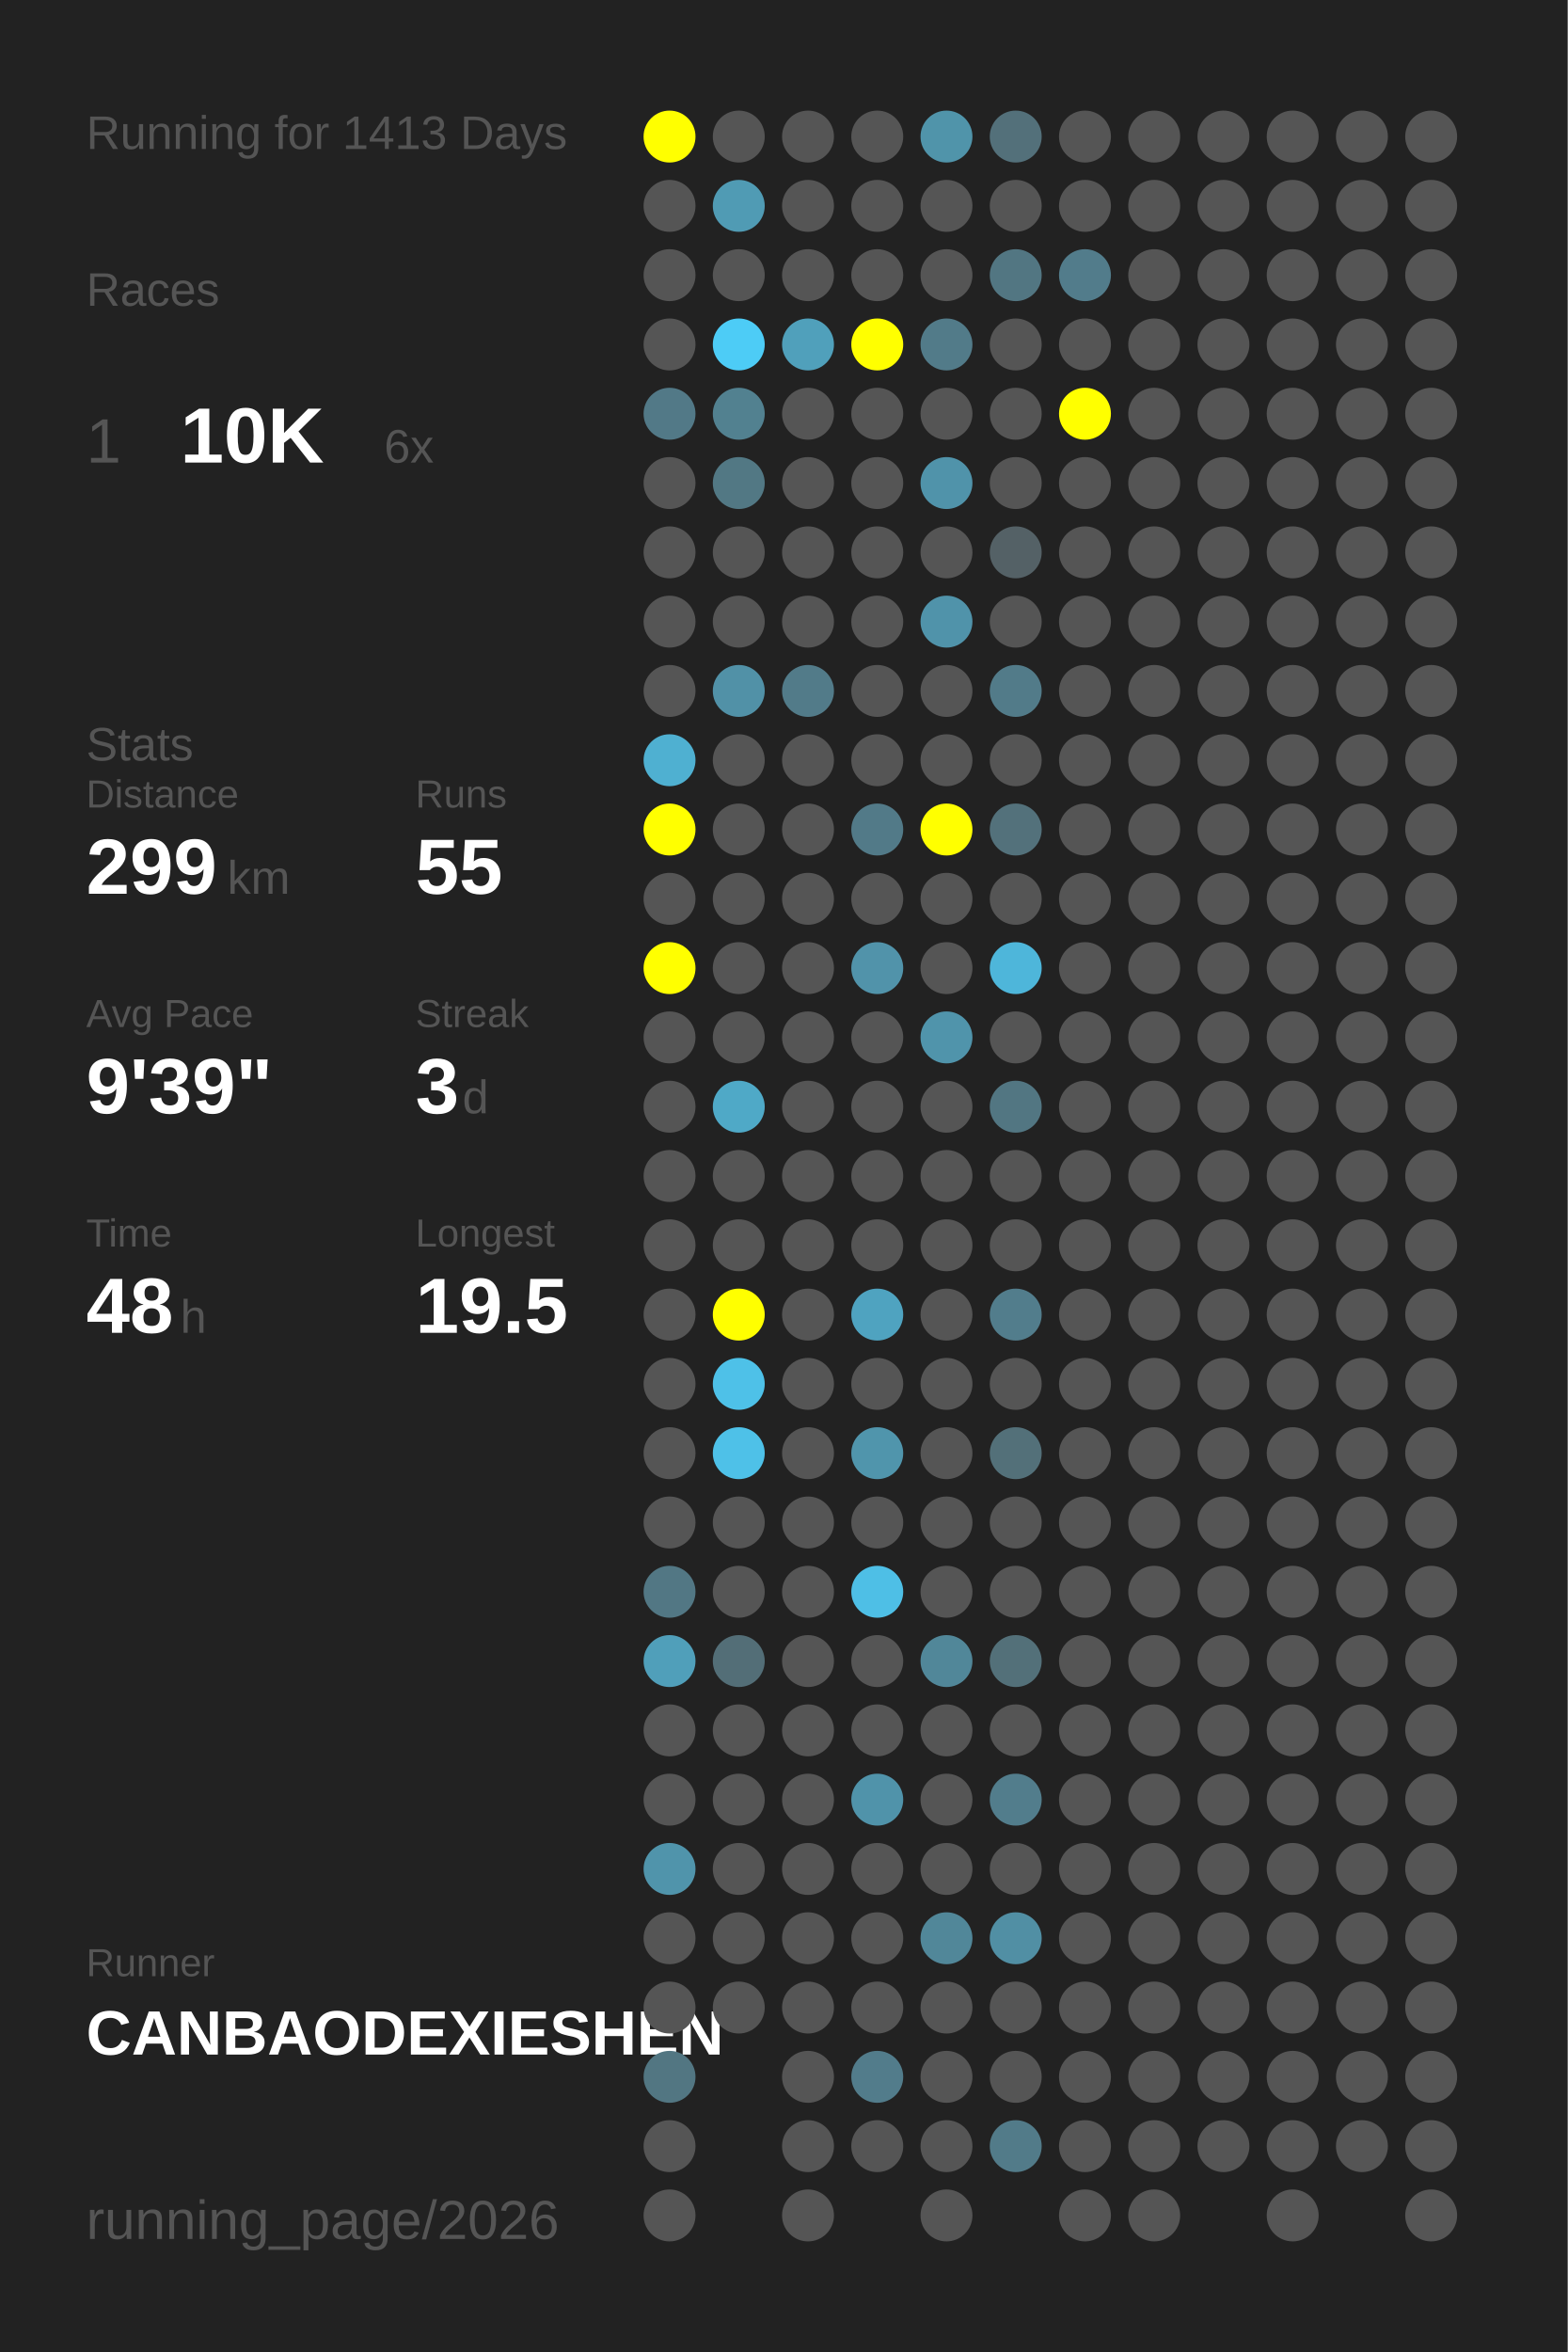
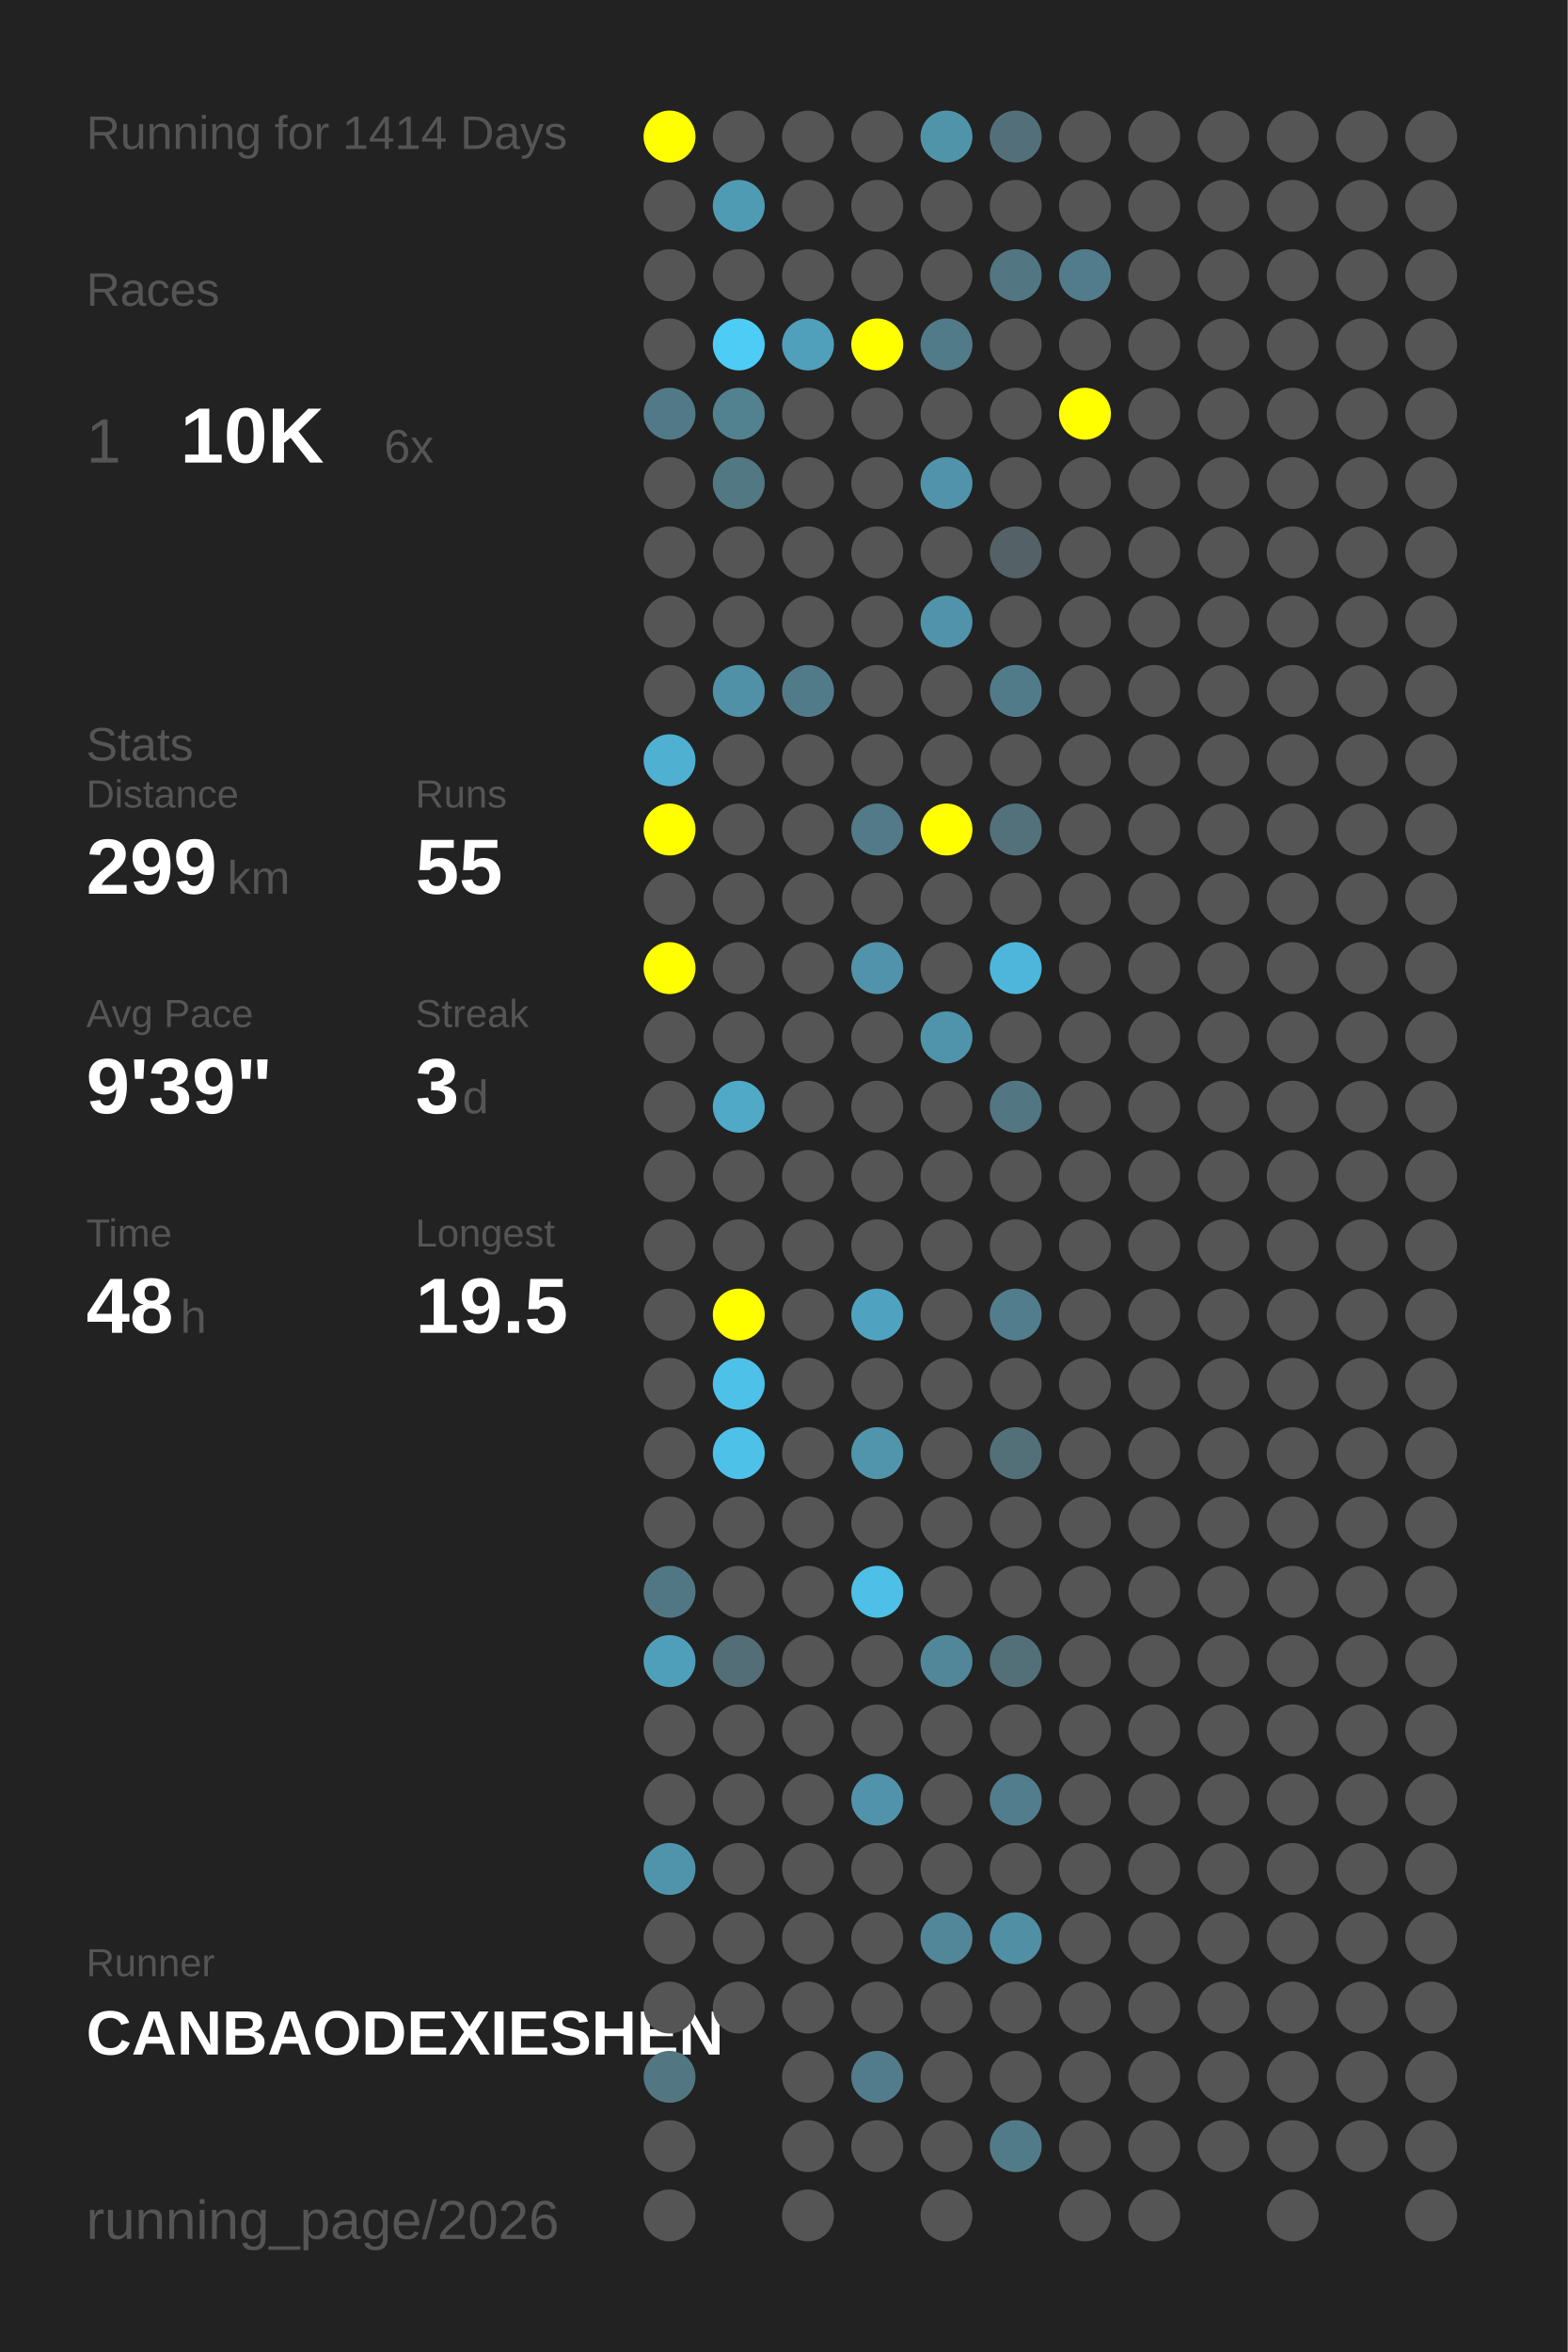
<svg xmlns="http://www.w3.org/2000/svg" baseProfile="full" height="300mm" version="1.1" viewBox="0,0,200,300" width="200mm">
  <defs />
  <rect fill="#222222" height="300" width="200" x="0" y="0" />
-   <text fill="#555555" style="font-size:6px; font-family:Arial;" x="11" y="19">Running for 1413 Days</text>
+   <text fill="#555555" style="font-size:6px; font-family:Arial;" x="11" y="19">Running for 1414 Days</text>
  <text fill="#555555" style="font-size:6px; font-family:Arial;" x="11" y="39">Races</text>
  <text fill="#555555" style="font-size:8px; font-family:Arial;" x="11" y="59">1</text>
  <text fill="#FFFFFF" style="font-size:10px; font-family:Arial; font-weight:bold;" x="23" y="59">10K</text>
  <text fill="#555555" style="font-size:6px; font-family:Arial;" x="49" y="59">6x</text>
  <text fill="#555555" style="font-size:6px; font-family:Arial;" x="11" y="97">Stats</text>
  <text fill="#555555" style="font-size:5px; font-family:Arial;" x="11" y="103">Distance</text>
  <text fill="#FFFFFF" style="font-size:10px; font-family:Arial; font-weight:bold;" x="11" y="114">299</text>
  <text fill="#555555" style="font-size:6px; font-family:Arial;" x="29" y="114">km</text>
  <text fill="#555555" style="font-size:5px; font-family:Arial;" x="53" y="103">Runs</text>
  <text fill="#FFFFFF" style="font-size:10px; font-family:Arial; font-weight:bold;" x="53" y="114">55</text>
  <text fill="#555555" style="font-size:5px; font-family:Arial;" x="11" y="131">Avg Pace</text>
  <text fill="#FFFFFF" style="font-size:10px; font-family:Arial; font-weight:bold;" x="11" y="142">9'39"</text>
  <text fill="#555555" style="font-size:5px; font-family:Arial;" x="53" y="131">Streak</text>
  <text fill="#FFFFFF" style="font-size:10px; font-family:Arial; font-weight:bold;" x="53" y="142">3</text>
  <text fill="#555555" style="font-size:6px; font-family:Arial;" x="59" y="142">d</text>
  <text fill="#555555" style="font-size:5px; font-family:Arial;" x="11" y="159">Time</text>
  <text fill="#FFFFFF" style="font-size:10px; font-family:Arial; font-weight:bold;" x="11" y="170">48</text>
  <text fill="#555555" style="font-size:6px; font-family:Arial;" x="23" y="170">h</text>
  <text fill="#555555" style="font-size:5px; font-family:Arial;" x="53" y="159">Longest</text>
  <text fill="#FFFFFF" style="font-size:10px; font-family:Arial; font-weight:bold;" x="53" y="170">19.5</text>
  <text fill="#555555" style="font-size:5px; font-family:Arial;" x="11" y="252.065">Runner</text>
  <text fill="#FFFFFF" style="font-size:8px; font-family:Arial; font-weight:bold;" x="11" y="262.065">CANBAODEXIESHEN</text>
  <text fill="#555555" style="font-size:7px; font-family:Arial;" x="11" y="285.581">running_page/2026</text>
  <circle cx="85.417" cy="17.419" fill="#FFFF00" r="3.312" />
  <circle cx="85.417" cy="26.258" fill="#555555" r="3.312" />
  <circle cx="85.417" cy="35.097" fill="#555555" r="3.312" />
  <circle cx="85.417" cy="43.935" fill="#555555" r="3.312" />
  <circle cx="85.417" cy="52.774" fill="#527987" r="3.312" />
  <circle cx="85.417" cy="61.613" fill="#555555" r="3.312" />
  <circle cx="85.417" cy="70.452" fill="#555555" r="3.312" />
  <circle cx="85.417" cy="79.29" fill="#555555" r="3.312" />
  <circle cx="85.417" cy="88.129" fill="#555555" r="3.312" />
  <circle cx="85.417" cy="96.968" fill="#4fb0d1" r="3.312" />
  <circle cx="85.417" cy="105.806" fill="#FFFF00" r="3.312" />
  <circle cx="85.417" cy="114.645" fill="#555555" r="3.312" />
  <circle cx="85.417" cy="123.484" fill="#FFFF00" r="3.312" />
  <circle cx="85.417" cy="132.323" fill="#555555" r="3.312" />
  <circle cx="85.417" cy="141.161" fill="#555555" r="3.312" />
  <circle cx="85.417" cy="150" fill="#555555" r="3.312" />
  <circle cx="85.417" cy="158.839" fill="#555555" r="3.312" />
  <circle cx="85.417" cy="167.677" fill="#555555" r="3.312" />
  <circle cx="85.417" cy="176.516" fill="#555555" r="3.312" />
  <circle cx="85.417" cy="185.355" fill="#555555" r="3.312" />
  <circle cx="85.417" cy="194.194" fill="#555555" r="3.312" />
  <circle cx="85.417" cy="203.032" fill="#527784" r="3.312" />
  <circle cx="85.417" cy="211.871" fill="#509fba" r="3.312" />
  <circle cx="85.417" cy="220.71" fill="#555555" r="3.312" />
  <circle cx="85.417" cy="229.548" fill="#555555" r="3.312" />
  <circle cx="85.417" cy="238.387" fill="#5094ab" r="3.312" />
  <circle cx="85.417" cy="247.226" fill="#555555" r="3.312" />
  <circle cx="85.417" cy="256.065" fill="#555555" r="3.312" />
  <circle cx="85.417" cy="264.903" fill="#527682" r="3.312" />
  <circle cx="85.417" cy="273.742" fill="#555555" r="3.312" />
  <circle cx="85.417" cy="282.581" fill="#555555" r="3.312" />
  <circle cx="94.25" cy="17.419" fill="#555555" r="3.312" />
  <circle cx="94.25" cy="26.258" fill="#509bb4" r="3.312" />
  <circle cx="94.25" cy="35.097" fill="#555555" r="3.312" />
  <circle cx="94.25" cy="43.935" fill="#4dccf6" r="3.312" />
  <circle cx="94.25" cy="52.774" fill="#528190" r="3.312" />
  <circle cx="94.25" cy="61.613" fill="#527884" r="3.312" />
  <circle cx="94.25" cy="70.452" fill="#555555" r="3.312" />
  <circle cx="94.25" cy="79.29" fill="#555555" r="3.312" />
  <circle cx="94.25" cy="88.129" fill="#5191a7" r="3.312" />
  <circle cx="94.25" cy="96.968" fill="#555555" r="3.312" />
  <circle cx="94.25" cy="105.806" fill="#555555" r="3.312" />
  <circle cx="94.25" cy="114.645" fill="#555555" r="3.312" />
  <circle cx="94.25" cy="123.484" fill="#555555" r="3.312" />
  <circle cx="94.25" cy="132.323" fill="#555555" r="3.312" />
  <circle cx="94.25" cy="141.161" fill="#4fa9c7" r="3.312" />
  <circle cx="94.25" cy="150" fill="#555555" r="3.312" />
  <circle cx="94.25" cy="158.839" fill="#555555" r="3.312" />
  <circle cx="94.25" cy="167.677" fill="#FFFF00" r="3.312" />
  <circle cx="94.25" cy="176.516" fill="#4ec1e8" r="3.312" />
  <circle cx="94.25" cy="185.355" fill="#4ec1e8" r="3.312" />
  <circle cx="94.25" cy="194.194" fill="#555555" r="3.312" />
  <circle cx="94.25" cy="203.032" fill="#555555" r="3.312" />
  <circle cx="94.25" cy="211.871" fill="#536e77" r="3.312" />
  <circle cx="94.25" cy="220.71" fill="#555555" r="3.312" />
  <circle cx="94.25" cy="229.548" fill="#555555" r="3.312" />
  <circle cx="94.25" cy="238.387" fill="#555555" r="3.312" />
  <circle cx="94.25" cy="247.226" fill="#555555" r="3.312" />
  <circle cx="94.25" cy="256.065" fill="#555555" r="3.312" />
  <circle cx="103.083" cy="17.419" fill="#555555" r="3.312" />
  <circle cx="103.083" cy="26.258" fill="#555555" r="3.312" />
  <circle cx="103.083" cy="35.097" fill="#555555" r="3.312" />
  <circle cx="103.083" cy="43.935" fill="#50a0bb" r="3.312" />
  <circle cx="103.083" cy="52.774" fill="#555555" r="3.312" />
  <circle cx="103.083" cy="61.613" fill="#555555" r="3.312" />
  <circle cx="103.083" cy="70.452" fill="#555555" r="3.312" />
  <circle cx="103.083" cy="79.29" fill="#555555" r="3.312" />
  <circle cx="103.083" cy="88.129" fill="#527b89" r="3.312" />
  <circle cx="103.083" cy="96.968" fill="#555555" r="3.312" />
  <circle cx="103.083" cy="105.806" fill="#555555" r="3.312" />
  <circle cx="103.083" cy="114.645" fill="#555555" r="3.312" />
  <circle cx="103.083" cy="123.484" fill="#555555" r="3.312" />
  <circle cx="103.083" cy="132.323" fill="#555555" r="3.312" />
  <circle cx="103.083" cy="141.161" fill="#555555" r="3.312" />
  <circle cx="103.083" cy="150" fill="#555555" r="3.312" />
  <circle cx="103.083" cy="158.839" fill="#555555" r="3.312" />
  <circle cx="103.083" cy="167.677" fill="#555555" r="3.312" />
  <circle cx="103.083" cy="176.516" fill="#555555" r="3.312" />
  <circle cx="103.083" cy="185.355" fill="#555555" r="3.312" />
  <circle cx="103.083" cy="194.194" fill="#555555" r="3.312" />
  <circle cx="103.083" cy="203.032" fill="#555555" r="3.312" />
  <circle cx="103.083" cy="211.871" fill="#555555" r="3.312" />
  <circle cx="103.083" cy="220.71" fill="#555555" r="3.312" />
  <circle cx="103.083" cy="229.548" fill="#555555" r="3.312" />
  <circle cx="103.083" cy="238.387" fill="#555555" r="3.312" />
  <circle cx="103.083" cy="247.226" fill="#555555" r="3.312" />
  <circle cx="103.083" cy="256.065" fill="#555555" r="3.312" />
  <circle cx="103.083" cy="264.903" fill="#555555" r="3.312" />
  <circle cx="103.083" cy="273.742" fill="#555555" r="3.312" />
  <circle cx="103.083" cy="282.581" fill="#555555" r="3.312" />
  <circle cx="111.917" cy="17.419" fill="#555555" r="3.312" />
  <circle cx="111.917" cy="26.258" fill="#555555" r="3.312" />
  <circle cx="111.917" cy="35.097" fill="#555555" r="3.312" />
  <circle cx="111.917" cy="43.935" fill="#FFFF00" r="3.312" />
  <circle cx="111.917" cy="52.774" fill="#555555" r="3.312" />
  <circle cx="111.917" cy="61.613" fill="#555555" r="3.312" />
  <circle cx="111.917" cy="70.452" fill="#555555" r="3.312" />
  <circle cx="111.917" cy="79.29" fill="#555555" r="3.312" />
  <circle cx="111.917" cy="88.129" fill="#555555" r="3.312" />
  <circle cx="111.917" cy="96.968" fill="#555555" r="3.312" />
  <circle cx="111.917" cy="105.806" fill="#527a88" r="3.312" />
  <circle cx="111.917" cy="114.645" fill="#555555" r="3.312" />
  <circle cx="111.917" cy="123.484" fill="#5193aa" r="3.312" />
  <circle cx="111.917" cy="132.323" fill="#555555" r="3.312" />
  <circle cx="111.917" cy="141.161" fill="#555555" r="3.312" />
  <circle cx="111.917" cy="150" fill="#555555" r="3.312" />
  <circle cx="111.917" cy="158.839" fill="#555555" r="3.312" />
  <circle cx="111.917" cy="167.677" fill="#4fa3c0" r="3.312" />
  <circle cx="111.917" cy="176.516" fill="#555555" r="3.312" />
  <circle cx="111.917" cy="185.355" fill="#5095ac" r="3.312" />
  <circle cx="111.917" cy="194.194" fill="#555555" r="3.312" />
  <circle cx="111.917" cy="203.032" fill="#4ebfe6" r="3.312" />
  <circle cx="111.917" cy="211.871" fill="#555555" r="3.312" />
  <circle cx="111.917" cy="220.71" fill="#555555" r="3.312" />
  <circle cx="111.917" cy="229.548" fill="#5093aa" r="3.312" />
  <circle cx="111.917" cy="238.387" fill="#555555" r="3.312" />
  <circle cx="111.917" cy="247.226" fill="#555555" r="3.312" />
  <circle cx="111.917" cy="256.065" fill="#555555" r="3.312" />
  <circle cx="111.917" cy="264.903" fill="#527c8b" r="3.312" />
  <circle cx="111.917" cy="273.742" fill="#555555" r="3.312" />
  <circle cx="120.75" cy="17.419" fill="#5094aa" r="3.312" />
  <circle cx="120.75" cy="26.258" fill="#555555" r="3.312" />
  <circle cx="120.75" cy="35.097" fill="#555555" r="3.312" />
  <circle cx="120.75" cy="43.935" fill="#527b89" r="3.312" />
  <circle cx="120.75" cy="52.774" fill="#555555" r="3.312" />
  <circle cx="120.75" cy="61.613" fill="#5093aa" r="3.312" />
  <circle cx="120.75" cy="70.452" fill="#555555" r="3.312" />
  <circle cx="120.75" cy="79.29" fill="#5093aa" r="3.312" />
  <circle cx="120.75" cy="88.129" fill="#555555" r="3.312" />
  <circle cx="120.75" cy="96.968" fill="#555555" r="3.312" />
  <circle cx="120.75" cy="105.806" fill="#FFFF00" r="3.312" />
  <circle cx="120.75" cy="114.645" fill="#555555" r="3.312" />
  <circle cx="120.75" cy="123.484" fill="#555555" r="3.312" />
  <circle cx="120.75" cy="132.323" fill="#5094ab" r="3.312" />
  <circle cx="120.75" cy="141.161" fill="#555555" r="3.312" />
  <circle cx="120.75" cy="150" fill="#555555" r="3.312" />
  <circle cx="120.75" cy="158.839" fill="#555555" r="3.312" />
  <circle cx="120.75" cy="167.677" fill="#555555" r="3.312" />
  <circle cx="120.75" cy="176.516" fill="#555555" r="3.312" />
  <circle cx="120.75" cy="185.355" fill="#555555" r="3.312" />
  <circle cx="120.75" cy="194.194" fill="#555555" r="3.312" />
  <circle cx="120.75" cy="203.032" fill="#555555" r="3.312" />
  <circle cx="120.75" cy="211.871" fill="#518799" r="3.312" />
  <circle cx="120.75" cy="220.71" fill="#555555" r="3.312" />
  <circle cx="120.75" cy="229.548" fill="#555555" r="3.312" />
  <circle cx="120.75" cy="238.387" fill="#555555" r="3.312" />
  <circle cx="120.75" cy="247.226" fill="#518799" r="3.312" />
  <circle cx="120.75" cy="256.065" fill="#555555" r="3.312" />
  <circle cx="120.75" cy="264.903" fill="#555555" r="3.312" />
  <circle cx="120.75" cy="273.742" fill="#555555" r="3.312" />
  <circle cx="120.75" cy="282.581" fill="#555555" r="3.312" />
  <circle cx="129.583" cy="17.419" fill="#53707a" r="3.312" />
  <circle cx="129.583" cy="26.258" fill="#555555" r="3.312" />
  <circle cx="129.583" cy="35.097" fill="#527682" r="3.312" />
  <circle cx="129.583" cy="43.935" fill="#555555" r="3.312" />
  <circle cx="129.583" cy="52.774" fill="#555555" r="3.312" />
  <circle cx="129.583" cy="61.613" fill="#555555" r="3.312" />
  <circle cx="129.583" cy="70.452" fill="#546166" r="3.312" />
  <circle cx="129.583" cy="79.29" fill="#555555" r="3.312" />
  <circle cx="129.583" cy="88.129" fill="#527b89" r="3.312" />
  <circle cx="129.583" cy="96.968" fill="#555555" r="3.312" />
  <circle cx="129.583" cy="105.806" fill="#53717b" r="3.312" />
  <circle cx="129.583" cy="114.645" fill="#555555" r="3.312" />
  <circle cx="129.583" cy="123.484" fill="#4eb6da" r="3.312" />
  <circle cx="129.583" cy="132.323" fill="#555555" r="3.312" />
  <circle cx="129.583" cy="141.161" fill="#527682" r="3.312" />
  <circle cx="129.583" cy="150" fill="#555555" r="3.312" />
  <circle cx="129.583" cy="158.839" fill="#555555" r="3.312" />
  <circle cx="129.583" cy="167.677" fill="#527d8c" r="3.312" />
  <circle cx="129.583" cy="176.516" fill="#555555" r="3.312" />
  <circle cx="129.583" cy="185.355" fill="#537079" r="3.312" />
  <circle cx="129.583" cy="194.194" fill="#555555" r="3.312" />
  <circle cx="129.583" cy="203.032" fill="#555555" r="3.312" />
  <circle cx="129.583" cy="211.871" fill="#537079" r="3.312" />
  <circle cx="129.583" cy="220.71" fill="#555555" r="3.312" />
  <circle cx="129.583" cy="229.548" fill="#527d8c" r="3.312" />
  <circle cx="129.583" cy="238.387" fill="#555555" r="3.312" />
  <circle cx="129.583" cy="247.226" fill="#518fa4" r="3.312" />
  <circle cx="129.583" cy="256.065" fill="#555555" r="3.312" />
  <circle cx="129.583" cy="264.903" fill="#555555" r="3.312" />
  <circle cx="129.583" cy="273.742" fill="#527b89" r="3.312" />
  <circle cx="138.417" cy="17.419" fill="#555555" r="3.312" />
  <circle cx="138.417" cy="26.258" fill="#555555" r="3.312" />
  <circle cx="138.417" cy="35.097" fill="#527c8b" r="3.312" />
  <circle cx="138.417" cy="43.935" fill="#555555" r="3.312" />
  <circle cx="138.417" cy="52.774" fill="#FFFF00" r="3.312" />
  <circle cx="138.417" cy="61.613" fill="#555555" r="3.312" />
  <circle cx="138.417" cy="70.452" fill="#555555" r="3.312" />
  <circle cx="138.417" cy="79.29" fill="#555555" r="3.312" />
  <circle cx="138.417" cy="88.129" fill="#555555" r="3.312" />
  <circle cx="138.417" cy="96.968" fill="#555555" r="3.312" />
  <circle cx="138.417" cy="105.806" fill="#555555" r="3.312" />
  <circle cx="138.417" cy="114.645" fill="#555555" r="3.312" />
  <circle cx="138.417" cy="123.484" fill="#555555" r="3.312" />
  <circle cx="138.417" cy="132.323" fill="#555555" r="3.312" />
  <circle cx="138.417" cy="141.161" fill="#555555" r="3.312" />
  <circle cx="138.417" cy="150" fill="#555555" r="3.312" />
  <circle cx="138.417" cy="158.839" fill="#555555" r="3.312" />
  <circle cx="138.417" cy="167.677" fill="#555555" r="3.312" />
  <circle cx="138.417" cy="176.516" fill="#555555" r="3.312" />
  <circle cx="138.417" cy="185.355" fill="#555555" r="3.312" />
  <circle cx="138.417" cy="194.194" fill="#555555" r="3.312" />
  <circle cx="138.417" cy="203.032" fill="#555555" r="3.312" />
  <circle cx="138.417" cy="211.871" fill="#555555" r="3.312" />
  <circle cx="138.417" cy="220.71" fill="#555555" r="3.312" />
  <circle cx="138.417" cy="229.548" fill="#555555" r="3.312" />
  <circle cx="138.417" cy="238.387" fill="#555555" r="3.312" />
  <circle cx="138.417" cy="247.226" fill="#555555" r="3.312" />
  <circle cx="138.417" cy="256.065" fill="#555555" r="3.312" />
  <circle cx="138.417" cy="264.903" fill="#555555" r="3.312" />
  <circle cx="138.417" cy="273.742" fill="#555555" r="3.312" />
  <circle cx="138.417" cy="282.581" fill="#555555" r="3.312" />
  <circle cx="147.25" cy="17.419" fill="#555555" r="3.312" />
  <circle cx="147.25" cy="26.258" fill="#555555" r="3.312" />
  <circle cx="147.25" cy="35.097" fill="#555555" r="3.312" />
  <circle cx="147.25" cy="43.935" fill="#555555" r="3.312" />
  <circle cx="147.25" cy="52.774" fill="#555555" r="3.312" />
  <circle cx="147.25" cy="61.613" fill="#555555" r="3.312" />
  <circle cx="147.25" cy="70.452" fill="#555555" r="3.312" />
  <circle cx="147.25" cy="79.29" fill="#555555" r="3.312" />
  <circle cx="147.25" cy="88.129" fill="#555555" r="3.312" />
  <circle cx="147.25" cy="96.968" fill="#555555" r="3.312" />
  <circle cx="147.25" cy="105.806" fill="#555555" r="3.312" />
  <circle cx="147.25" cy="114.645" fill="#555555" r="3.312" />
  <circle cx="147.25" cy="123.484" fill="#555555" r="3.312" />
  <circle cx="147.25" cy="132.323" fill="#555555" r="3.312" />
  <circle cx="147.25" cy="141.161" fill="#555555" r="3.312" />
  <circle cx="147.25" cy="150" fill="#555555" r="3.312" />
  <circle cx="147.25" cy="158.839" fill="#555555" r="3.312" />
  <circle cx="147.25" cy="167.677" fill="#555555" r="3.312" />
  <circle cx="147.25" cy="176.516" fill="#555555" r="3.312" />
  <circle cx="147.25" cy="185.355" fill="#555555" r="3.312" />
  <circle cx="147.25" cy="194.194" fill="#555555" r="3.312" />
  <circle cx="147.25" cy="203.032" fill="#555555" r="3.312" />
  <circle cx="147.25" cy="211.871" fill="#555555" r="3.312" />
  <circle cx="147.25" cy="220.71" fill="#555555" r="3.312" />
  <circle cx="147.25" cy="229.548" fill="#555555" r="3.312" />
  <circle cx="147.25" cy="238.387" fill="#555555" r="3.312" />
  <circle cx="147.25" cy="247.226" fill="#555555" r="3.312" />
  <circle cx="147.25" cy="256.065" fill="#555555" r="3.312" />
  <circle cx="147.25" cy="264.903" fill="#555555" r="3.312" />
  <circle cx="147.25" cy="273.742" fill="#555555" r="3.312" />
  <circle cx="147.25" cy="282.581" fill="#555555" r="3.312" />
  <circle cx="156.083" cy="17.419" fill="#555555" r="3.312" />
  <circle cx="156.083" cy="26.258" fill="#555555" r="3.312" />
  <circle cx="156.083" cy="35.097" fill="#555555" r="3.312" />
  <circle cx="156.083" cy="43.935" fill="#555555" r="3.312" />
  <circle cx="156.083" cy="52.774" fill="#555555" r="3.312" />
  <circle cx="156.083" cy="61.613" fill="#555555" r="3.312" />
  <circle cx="156.083" cy="70.452" fill="#555555" r="3.312" />
  <circle cx="156.083" cy="79.29" fill="#555555" r="3.312" />
  <circle cx="156.083" cy="88.129" fill="#555555" r="3.312" />
  <circle cx="156.083" cy="96.968" fill="#555555" r="3.312" />
  <circle cx="156.083" cy="105.806" fill="#555555" r="3.312" />
  <circle cx="156.083" cy="114.645" fill="#555555" r="3.312" />
  <circle cx="156.083" cy="123.484" fill="#555555" r="3.312" />
  <circle cx="156.083" cy="132.323" fill="#555555" r="3.312" />
  <circle cx="156.083" cy="141.161" fill="#555555" r="3.312" />
  <circle cx="156.083" cy="150" fill="#555555" r="3.312" />
  <circle cx="156.083" cy="158.839" fill="#555555" r="3.312" />
  <circle cx="156.083" cy="167.677" fill="#555555" r="3.312" />
  <circle cx="156.083" cy="176.516" fill="#555555" r="3.312" />
  <circle cx="156.083" cy="185.355" fill="#555555" r="3.312" />
  <circle cx="156.083" cy="194.194" fill="#555555" r="3.312" />
  <circle cx="156.083" cy="203.032" fill="#555555" r="3.312" />
  <circle cx="156.083" cy="211.871" fill="#555555" r="3.312" />
  <circle cx="156.083" cy="220.71" fill="#555555" r="3.312" />
  <circle cx="156.083" cy="229.548" fill="#555555" r="3.312" />
  <circle cx="156.083" cy="238.387" fill="#555555" r="3.312" />
  <circle cx="156.083" cy="247.226" fill="#555555" r="3.312" />
  <circle cx="156.083" cy="256.065" fill="#555555" r="3.312" />
  <circle cx="156.083" cy="264.903" fill="#555555" r="3.312" />
  <circle cx="156.083" cy="273.742" fill="#555555" r="3.312" />
  <circle cx="164.917" cy="17.419" fill="#555555" r="3.312" />
  <circle cx="164.917" cy="26.258" fill="#555555" r="3.312" />
  <circle cx="164.917" cy="35.097" fill="#555555" r="3.312" />
  <circle cx="164.917" cy="43.935" fill="#555555" r="3.312" />
  <circle cx="164.917" cy="52.774" fill="#555555" r="3.312" />
  <circle cx="164.917" cy="61.613" fill="#555555" r="3.312" />
  <circle cx="164.917" cy="70.452" fill="#555555" r="3.312" />
  <circle cx="164.917" cy="79.29" fill="#555555" r="3.312" />
  <circle cx="164.917" cy="88.129" fill="#555555" r="3.312" />
  <circle cx="164.917" cy="96.968" fill="#555555" r="3.312" />
  <circle cx="164.917" cy="105.806" fill="#555555" r="3.312" />
  <circle cx="164.917" cy="114.645" fill="#555555" r="3.312" />
  <circle cx="164.917" cy="123.484" fill="#555555" r="3.312" />
  <circle cx="164.917" cy="132.323" fill="#555555" r="3.312" />
  <circle cx="164.917" cy="141.161" fill="#555555" r="3.312" />
  <circle cx="164.917" cy="150" fill="#555555" r="3.312" />
  <circle cx="164.917" cy="158.839" fill="#555555" r="3.312" />
  <circle cx="164.917" cy="167.677" fill="#555555" r="3.312" />
  <circle cx="164.917" cy="176.516" fill="#555555" r="3.312" />
  <circle cx="164.917" cy="185.355" fill="#555555" r="3.312" />
  <circle cx="164.917" cy="194.194" fill="#555555" r="3.312" />
  <circle cx="164.917" cy="203.032" fill="#555555" r="3.312" />
  <circle cx="164.917" cy="211.871" fill="#555555" r="3.312" />
  <circle cx="164.917" cy="220.71" fill="#555555" r="3.312" />
  <circle cx="164.917" cy="229.548" fill="#555555" r="3.312" />
  <circle cx="164.917" cy="238.387" fill="#555555" r="3.312" />
  <circle cx="164.917" cy="247.226" fill="#555555" r="3.312" />
  <circle cx="164.917" cy="256.065" fill="#555555" r="3.312" />
  <circle cx="164.917" cy="264.903" fill="#555555" r="3.312" />
  <circle cx="164.917" cy="273.742" fill="#555555" r="3.312" />
  <circle cx="164.917" cy="282.581" fill="#555555" r="3.312" />
  <circle cx="173.75" cy="17.419" fill="#555555" r="3.312" />
  <circle cx="173.75" cy="26.258" fill="#555555" r="3.312" />
  <circle cx="173.75" cy="35.097" fill="#555555" r="3.312" />
  <circle cx="173.75" cy="43.935" fill="#555555" r="3.312" />
  <circle cx="173.75" cy="52.774" fill="#555555" r="3.312" />
  <circle cx="173.75" cy="61.613" fill="#555555" r="3.312" />
  <circle cx="173.75" cy="70.452" fill="#555555" r="3.312" />
  <circle cx="173.75" cy="79.29" fill="#555555" r="3.312" />
  <circle cx="173.75" cy="88.129" fill="#555555" r="3.312" />
  <circle cx="173.75" cy="96.968" fill="#555555" r="3.312" />
  <circle cx="173.75" cy="105.806" fill="#555555" r="3.312" />
  <circle cx="173.75" cy="114.645" fill="#555555" r="3.312" />
  <circle cx="173.75" cy="123.484" fill="#555555" r="3.312" />
  <circle cx="173.75" cy="132.323" fill="#555555" r="3.312" />
  <circle cx="173.75" cy="141.161" fill="#555555" r="3.312" />
  <circle cx="173.75" cy="150" fill="#555555" r="3.312" />
  <circle cx="173.75" cy="158.839" fill="#555555" r="3.312" />
  <circle cx="173.75" cy="167.677" fill="#555555" r="3.312" />
  <circle cx="173.75" cy="176.516" fill="#555555" r="3.312" />
  <circle cx="173.75" cy="185.355" fill="#555555" r="3.312" />
  <circle cx="173.75" cy="194.194" fill="#555555" r="3.312" />
  <circle cx="173.75" cy="203.032" fill="#555555" r="3.312" />
  <circle cx="173.75" cy="211.871" fill="#555555" r="3.312" />
  <circle cx="173.75" cy="220.71" fill="#555555" r="3.312" />
  <circle cx="173.75" cy="229.548" fill="#555555" r="3.312" />
  <circle cx="173.75" cy="238.387" fill="#555555" r="3.312" />
  <circle cx="173.75" cy="247.226" fill="#555555" r="3.312" />
  <circle cx="173.75" cy="256.065" fill="#555555" r="3.312" />
  <circle cx="173.75" cy="264.903" fill="#555555" r="3.312" />
  <circle cx="173.75" cy="273.742" fill="#555555" r="3.312" />
  <circle cx="182.583" cy="17.419" fill="#555555" r="3.312" />
  <circle cx="182.583" cy="26.258" fill="#555555" r="3.312" />
  <circle cx="182.583" cy="35.097" fill="#555555" r="3.312" />
  <circle cx="182.583" cy="43.935" fill="#555555" r="3.312" />
  <circle cx="182.583" cy="52.774" fill="#555555" r="3.312" />
  <circle cx="182.583" cy="61.613" fill="#555555" r="3.312" />
  <circle cx="182.583" cy="70.452" fill="#555555" r="3.312" />
  <circle cx="182.583" cy="79.29" fill="#555555" r="3.312" />
  <circle cx="182.583" cy="88.129" fill="#555555" r="3.312" />
  <circle cx="182.583" cy="96.968" fill="#555555" r="3.312" />
  <circle cx="182.583" cy="105.806" fill="#555555" r="3.312" />
  <circle cx="182.583" cy="114.645" fill="#555555" r="3.312" />
  <circle cx="182.583" cy="123.484" fill="#555555" r="3.312" />
  <circle cx="182.583" cy="132.323" fill="#555555" r="3.312" />
  <circle cx="182.583" cy="141.161" fill="#555555" r="3.312" />
  <circle cx="182.583" cy="150" fill="#555555" r="3.312" />
  <circle cx="182.583" cy="158.839" fill="#555555" r="3.312" />
  <circle cx="182.583" cy="167.677" fill="#555555" r="3.312" />
  <circle cx="182.583" cy="176.516" fill="#555555" r="3.312" />
  <circle cx="182.583" cy="185.355" fill="#555555" r="3.312" />
  <circle cx="182.583" cy="194.194" fill="#555555" r="3.312" />
  <circle cx="182.583" cy="203.032" fill="#555555" r="3.312" />
  <circle cx="182.583" cy="211.871" fill="#555555" r="3.312" />
  <circle cx="182.583" cy="220.71" fill="#555555" r="3.312" />
  <circle cx="182.583" cy="229.548" fill="#555555" r="3.312" />
  <circle cx="182.583" cy="238.387" fill="#555555" r="3.312" />
  <circle cx="182.583" cy="247.226" fill="#555555" r="3.312" />
  <circle cx="182.583" cy="256.065" fill="#555555" r="3.312" />
  <circle cx="182.583" cy="264.903" fill="#555555" r="3.312" />
  <circle cx="182.583" cy="273.742" fill="#555555" r="3.312" />
  <circle cx="182.583" cy="282.581" fill="#555555" r="3.312" />
</svg>
